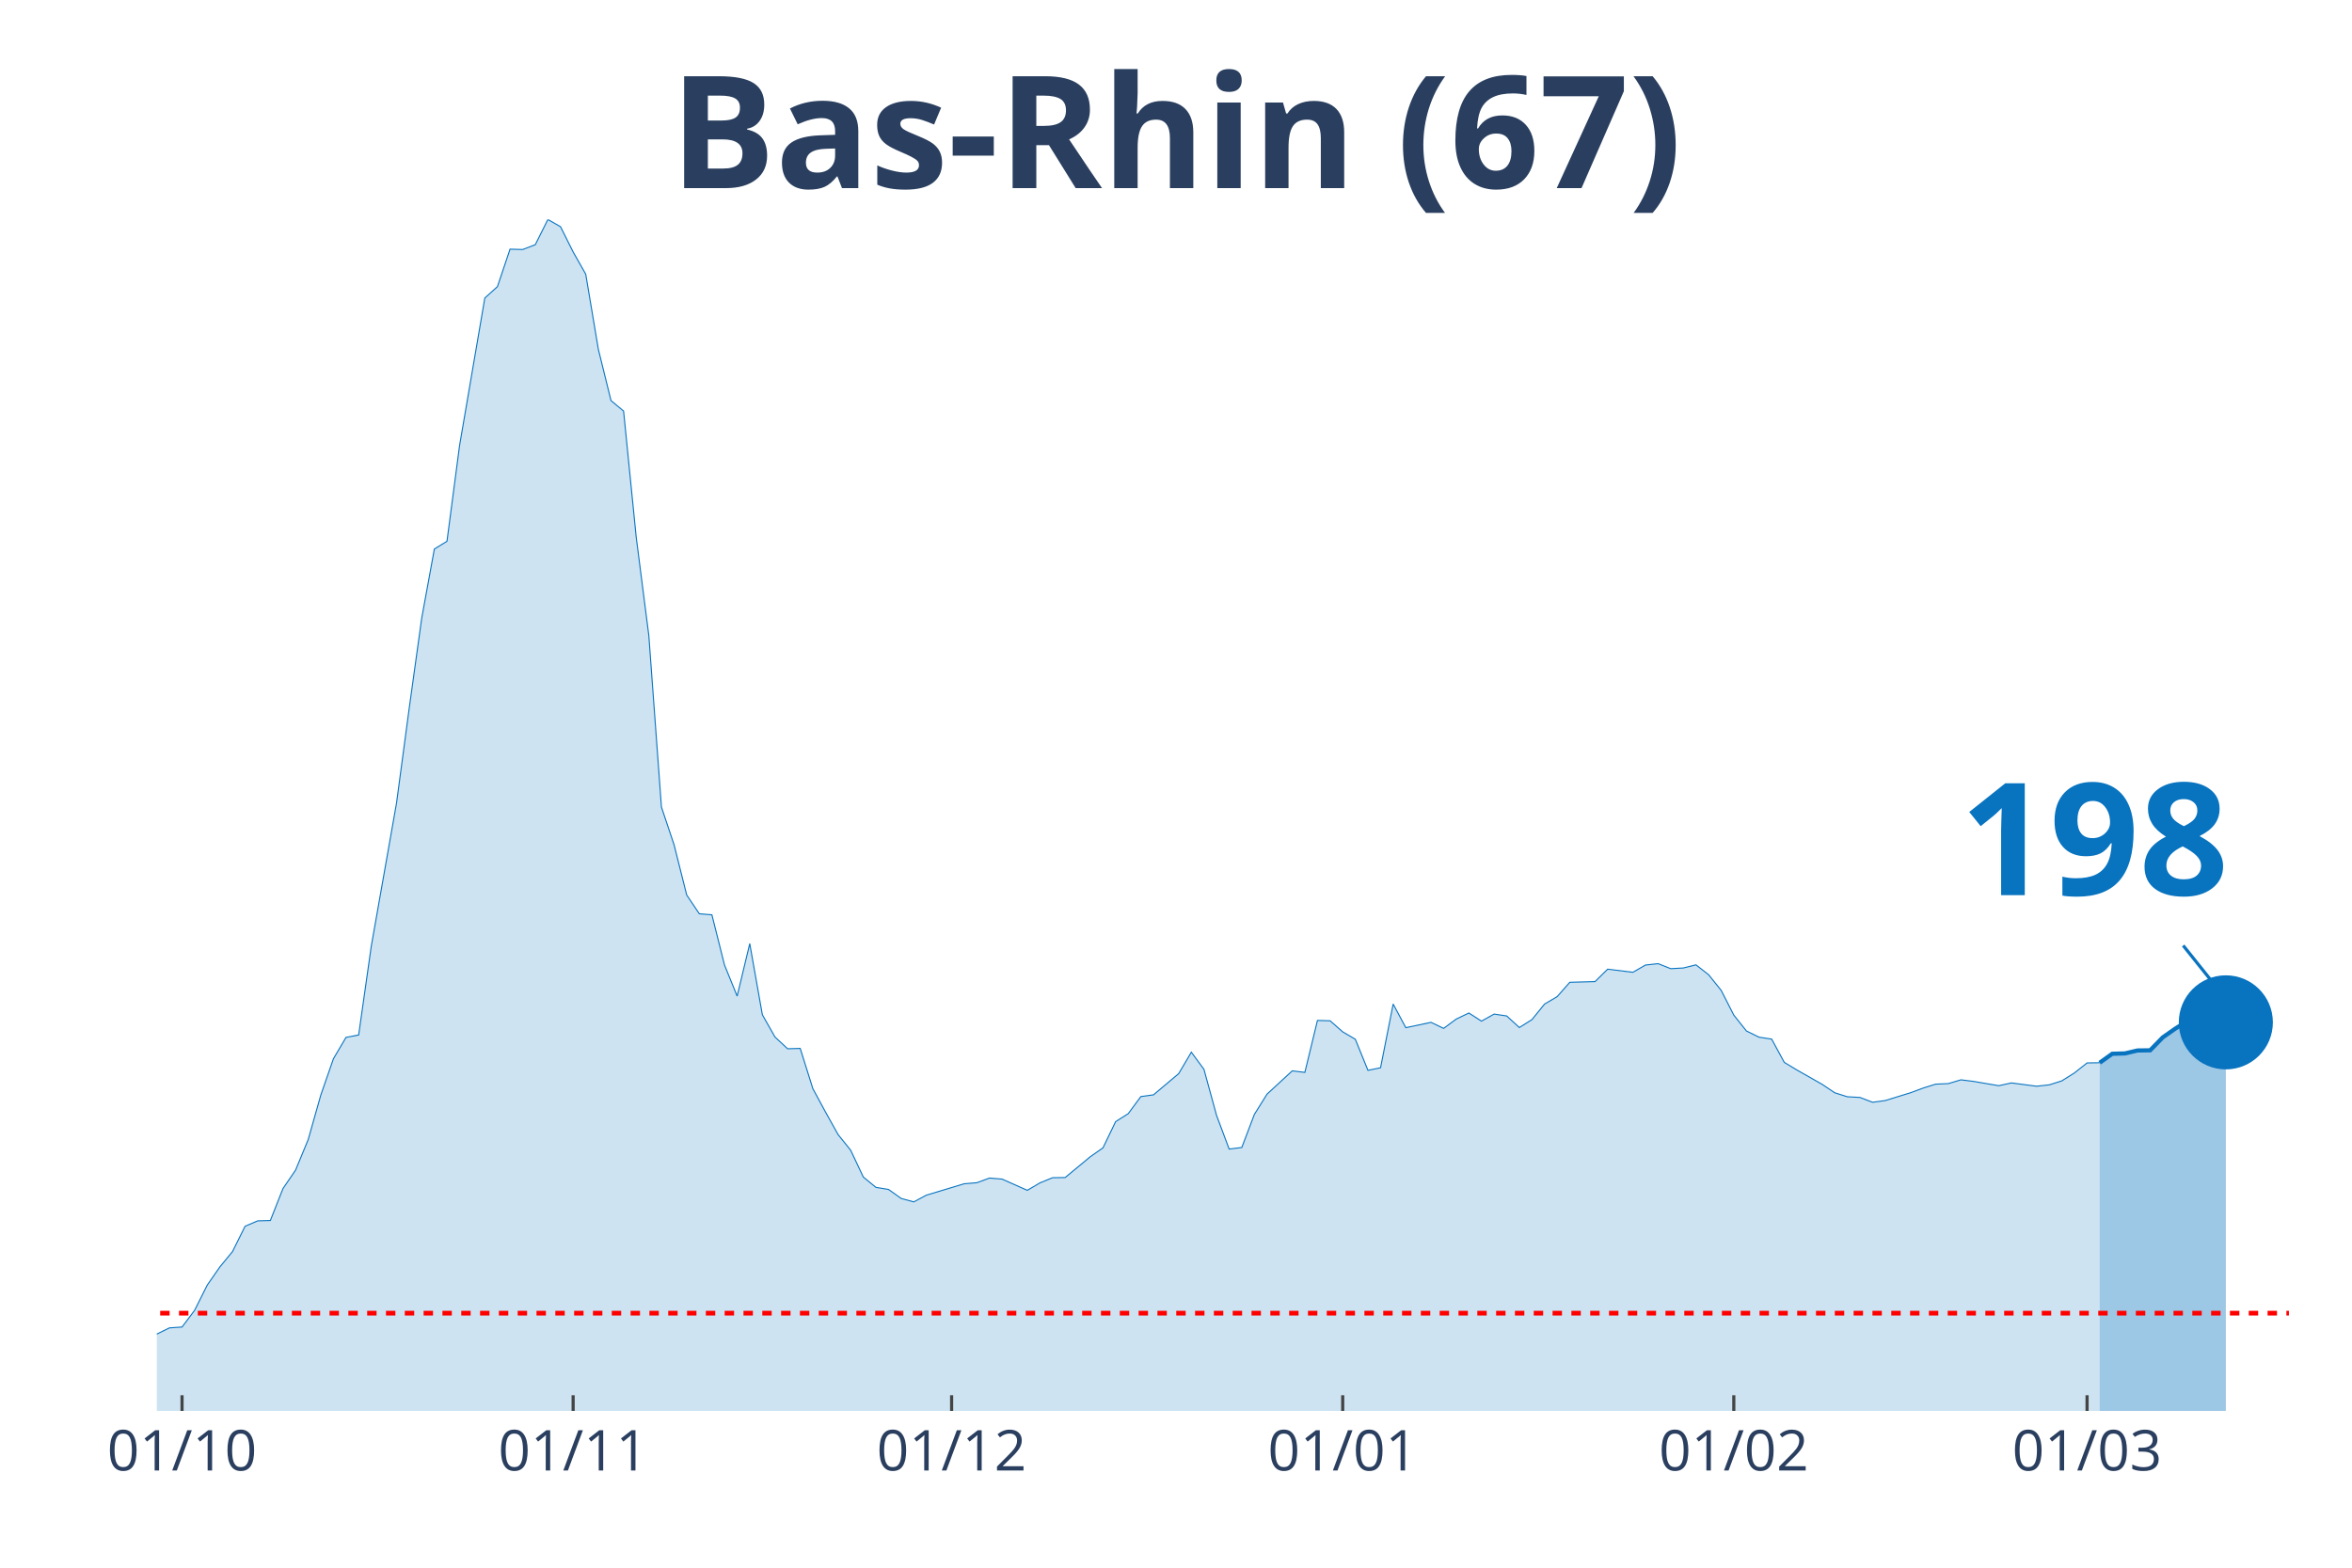
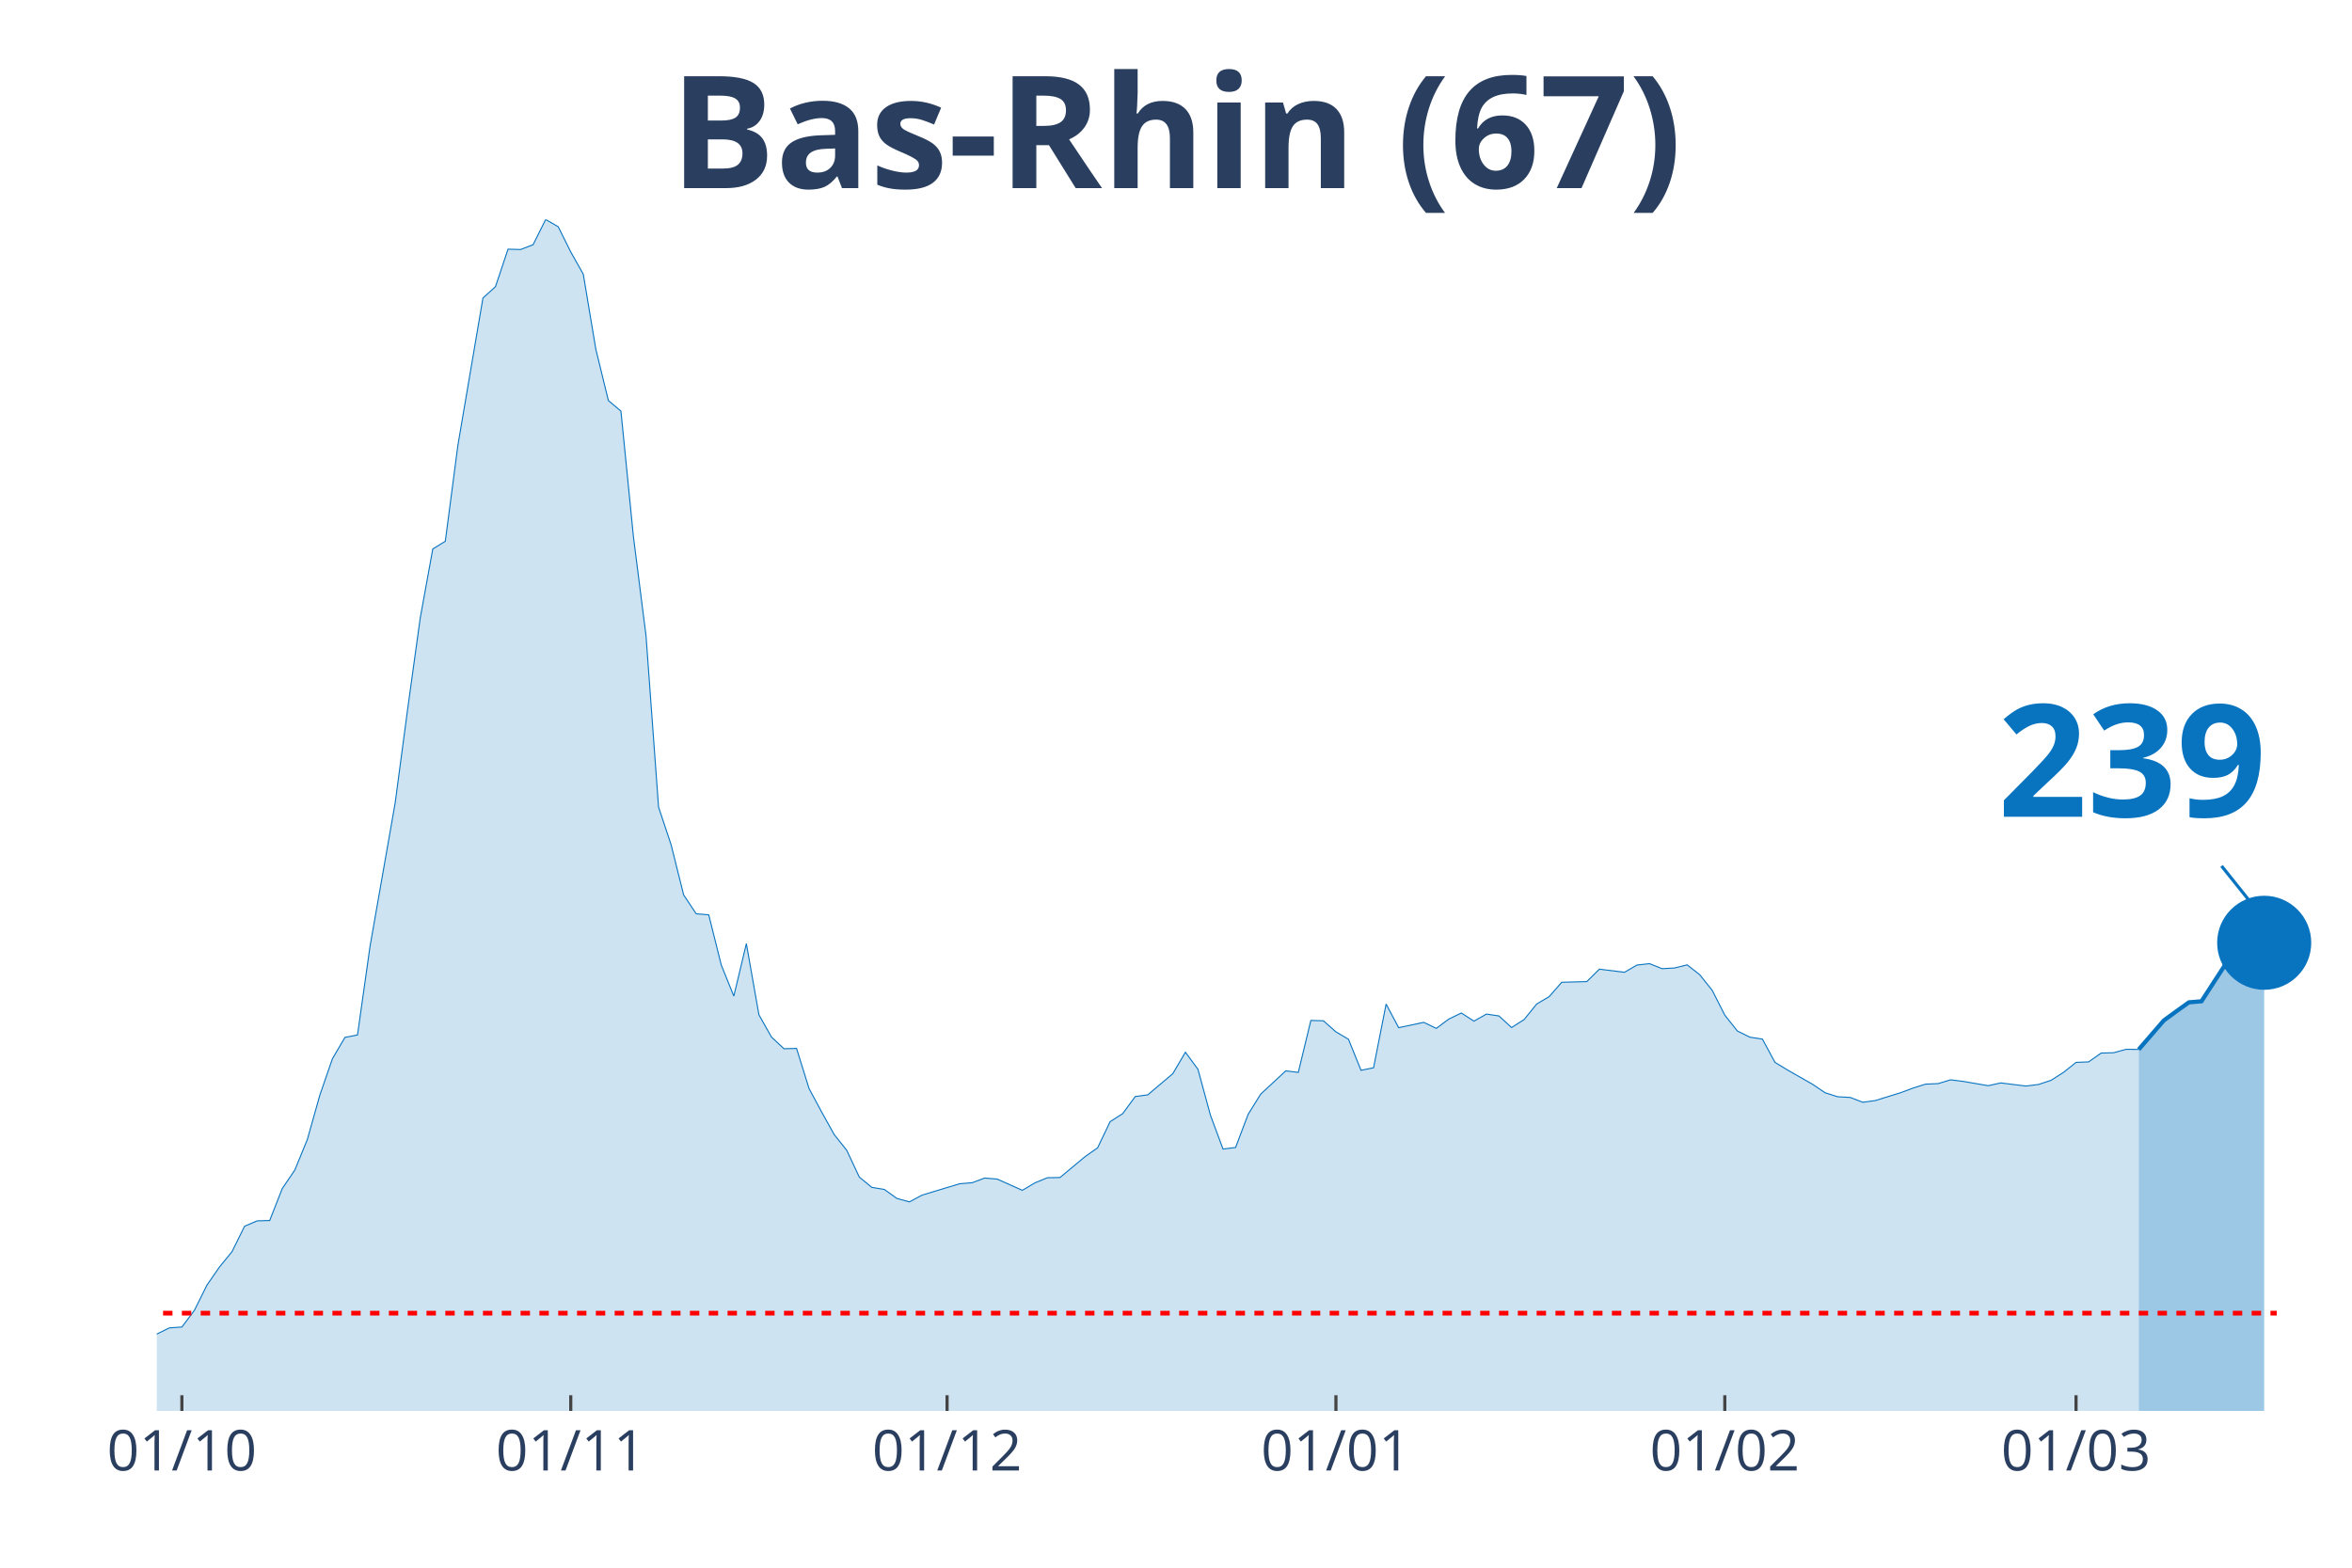
<svg xmlns="http://www.w3.org/2000/svg" class="main-svg" width="1125" height="750" style="" viewBox="0 0 750 500">
  <rect x="0" y="0" width="750" height="500" style="fill: rgb(0, 0, 0); fill-opacity: 0;" />
-   <defs id="defs-82e9d3">
+   <defs id="defs-e5a03b">
    <g class="clips">
-       <clipPath id="clip82e9d3xyplot" class="plotclip">
+       <clipPath id="clipe5a03bxyplot" class="plotclip">
        <rect width="700" height="380" />
      </clipPath>
-       <clipPath class="axesclip" id="clip82e9d3x">
+       <clipPath class="axesclip" id="clipe5a03bx">
        <rect x="50" y="0" width="700" height="500" />
      </clipPath>
-       <clipPath class="axesclip" id="clip82e9d3y">
+       <clipPath class="axesclip" id="clipe5a03by">
        <rect x="0" y="70" width="750" height="380" />
      </clipPath>
-       <clipPath class="axesclip" id="clip82e9d3xy">
+       <clipPath class="axesclip" id="clipe5a03bxy">
        <rect x="50" y="70" width="700" height="380" />
      </clipPath>
    </g>
    <g class="gradients" />
  </defs>
  <g class="bglayer">
    <rect class="bg" x="50" y="70" width="700" height="380" style="fill: rgb(0, 0, 0); fill-opacity: 0; stroke-width: 0;" />
  </g>
  <g class="layer-below">
    <g class="imagelayer" />
    <g class="shapelayer" />
  </g>
  <g class="cartesianlayer">
    <g class="subplot xy">
      <g class="layer-subplot">
        <g class="shapelayer" />
        <g class="imagelayer" />
      </g>
      <g class="gridlayer">
        <g class="x">
-           <path class="xgrid crisp" transform="translate(58.05,0)" d="M0,70v380" style="stroke: rgb(255, 255, 255); stroke-opacity: 1; stroke-width: 1px;" />
-           <path class="xgrid crisp" transform="translate(182.76,0)" d="M0,70v380" style="stroke: rgb(255, 255, 255); stroke-opacity: 1; stroke-width: 1px;" />
-           <path class="xgrid crisp" transform="translate(303.45,0)" d="M0,70v380" style="stroke: rgb(255, 255, 255); stroke-opacity: 1; stroke-width: 1px;" />
-           <path class="xgrid crisp" transform="translate(428.16,0)" d="M0,70v380" style="stroke: rgb(255, 255, 255); stroke-opacity: 1; stroke-width: 1px;" />
-           <path class="xgrid crisp" transform="translate(552.87,0)" d="M0,70v380" style="stroke: rgb(255, 255, 255); stroke-opacity: 1; stroke-width: 1px;" />
-           <path class="xgrid crisp" transform="translate(665.52,0)" d="M0,70v380" style="stroke: rgb(255, 255, 255); stroke-opacity: 1; stroke-width: 1px;" />
+           <path class="xgrid crisp" transform="translate(58,0)" d="M0,70v380" style="stroke: rgb(255, 255, 255); stroke-opacity: 1; stroke-width: 1px;" />
+           <path class="xgrid crisp" transform="translate(182,0)" d="M0,70v380" style="stroke: rgb(255, 255, 255); stroke-opacity: 1; stroke-width: 1px;" />
+           <path class="xgrid crisp" transform="translate(302,0)" d="M0,70v380" style="stroke: rgb(255, 255, 255); stroke-opacity: 1; stroke-width: 1px;" />
+           <path class="xgrid crisp" transform="translate(426,0)" d="M0,70v380" style="stroke: rgb(255, 255, 255); stroke-opacity: 1; stroke-width: 1px;" />
+           <path class="xgrid crisp" transform="translate(550,0)" d="M0,70v380" style="stroke: rgb(255, 255, 255); stroke-opacity: 1; stroke-width: 1px;" />
+           <path class="xgrid crisp" transform="translate(662,0)" d="M0,70v380" style="stroke: rgb(255, 255, 255); stroke-opacity: 1; stroke-width: 1px;" />
        </g>
        <g class="y" />
      </g>
      <g class="zerolinelayer" />
      <path class="xlines-below" />
      <path class="ylines-below" />
      <g class="overlines-below" />
      <g class="xaxislayer-below" />
      <g class="yaxislayer-below" />
      <g class="overaxes-below" />
-       <g class="plot" transform="translate(50, 70)" clip-path="url('#clip82e9d3xyplot')">
+       <g class="plot" transform="translate(50, 70)" clip-path="url('#clipe5a03bxyplot')">
        <g class="scatterlayer mlayer">
-           <g class="trace scatter tracebe41fe" style="stroke-miterlimit: 2;">
+           <g class="trace scatter trace1dffbc" style="stroke-miterlimit: 2;">
            <g class="fills">
              <g>
-                 <path class="js-fill" d="M619.54,380L-547.13,380L-547.13,372.13L-510.92,374.55L-506.9,374.82L-301.72,378.79L-297.7,377.96L-217.24,375.38L-213.22,375.93L-177.01,367.45L-172.99,365.85L-160.92,361.23L-156.9,360.07L-144.83,355.33L-140.8,355.17L-132.76,355.67L-128.74,352.97L-108.62,354.18L-104.6,354.18L-100.57,357.48L-96.55,356.44L-88.51,353.68L-84.48,352.53L-68.39,341.46L-64.37,341.9L-56.32,339.97L-52.3,343.33L-40.23,346.31L-36.21,345.59L-28.16,347.3L-24.14,346.69L-20.11,347.13L-16.09,351.37L-8.05,355.22L-4.02,355.33L0,355.5L4.02,353.52L8.05,353.24L12.07,347.9L16.09,339.86L20.11,334.08L24.14,329.18L28.16,321.09L32.18,319.38L36.21,319.27L40.23,309.09L44.25,303.2L48.28,293.45L52.3,279.25L56.32,267.68L60.34,260.86L64.37,260.09L68.39,231.79L76.44,186.15L80.46,156.09L84.48,127.13L88.51,105.1L92.53,102.63L96.55,72.07L104.6,25.05L108.62,21.42L112.64,9.47L116.67,9.58L120.69,8.04L124.71,0L128.74,2.31L132.76,10.35L136.78,17.45L140.8,41.4L144.83,57.75L148.85,61.11L152.87,101.3L156.9,132.74L160.92,187.41L164.94,199.41L168.97,215.44L172.99,221.44L177.01,221.77L181.03,237.79L185.06,247.7L189.08,230.96L193.1,253.65L197.13,260.75L201.15,264.49L205.17,264.38L209.2,277.21L213.22,284.64L217.24,291.85L221.26,296.86L225.29,305.4L229.31,308.7L233.33,309.36L237.36,312.23L241.38,313.33L245.4,311.18L257.47,307.55L261.49,307.22L265.52,305.73L269.54,306.06L277.59,309.64L281.61,307.27L285.63,305.62L289.66,305.56L297.7,298.9L301.72,296.09L305.75,287.73L309.77,285.19L313.79,279.74L317.82,279.19L325.86,272.42L329.89,265.59L333.91,271.04L337.93,285.74L341.95,296.48L345.98,295.98L350,285.41L354.02,278.97L362.07,271.54L366.09,272.03L370.11,255.46L374.14,255.57L378.16,259.1L382.18,261.46L386.21,271.37L390.23,270.55L394.25,250.23L398.28,257.77L406.32,256.07L410.34,257.99L414.37,255.02L418.39,253.09L422.41,255.68L426.44,253.43L430.46,254.03L434.48,257.72L438.51,255.19L442.53,250.23L446.55,247.86L450.57,243.29L458.62,243.07L462.64,239.11L470.69,240.1L474.71,237.79L478.74,237.35L482.76,238.95L486.78,238.73L490.8,237.73L494.83,240.87L498.85,245.88L502.87,253.76L506.9,258.82L510.92,260.8L514.94,261.41L518.97,268.84L522.99,271.26L531.03,275.83L535.06,278.53L539.08,279.8L543.1,280.02L547.13,281.56L551.15,281.01L559.2,278.53L563.22,277.04L567.24,275.78L571.26,275.61L575.29,274.4L579.31,274.9L587.36,276.27L591.38,275.39L599.43,276.44L603.45,276L607.47,274.73L611.49,272.2L615.52,269.01L619.54,268.95" style="fill: rgb(8, 115, 191); fill-opacity: 0.2; stroke-width: 0;" />
+                 <path class="js-fill" d="M632,380L-544,380L-544,372.13L-508,374.55L-504,374.82L-300,378.79L-296,377.96L-216,375.38L-212,375.93L-176,367.45L-172,365.85L-160,361.23L-156,360.07L-144,355.33L-140,355.17L-132,355.67L-128,352.97L-108,354.18L-104,354.18L-100,357.48L-96,356.44L-88,353.68L-84,352.53L-68,341.46L-64,341.9L-56,339.97L-52,343.33L-40,346.31L-36,345.59L-28,347.3L-24,346.69L-20,347.13L-16,351.37L-8,355.22L-4,355.33L0,355.5L4,353.52L8,353.24L12,347.9L16,339.86L20,334.08L24,329.18L28,321.09L32,319.38L36,319.27L40,309.09L44,303.2L48,293.45L52,279.25L56,267.68L60,260.86L64,260.09L68,231.79L76,186.15L80,156.09L84,127.13L88,105.1L92,102.63L96,72.07L104,25.05L108,21.42L112,9.47L116,9.58L120,8.04L124,0L128,2.31L132,10.35L136,17.45L140,41.4L144,57.75L148,61.11L152,101.3L156,132.74L160,187.41L164,199.41L168,215.44L172,221.44L176,221.77L180,237.79L184,247.7L188,230.96L192,253.65L196,260.75L200,264.49L204,264.38L208,277.21L212,284.64L216,291.85L220,296.86L224,305.4L228,308.7L232,309.36L236,312.23L240,313.33L244,311.18L256,307.55L260,307.22L264,305.73L268,306.06L276,309.64L280,307.27L284,305.62L288,305.56L296,298.9L300,296.09L304,287.73L308,285.19L312,279.74L316,279.19L324,272.42L328,265.59L332,271.04L336,285.74L340,296.48L344,295.98L348,285.41L352,278.97L360,271.54L364,272.03L368,255.46L372,255.57L376,259.1L380,261.46L384,271.37L388,270.55L392,250.23L396,257.77L404,256.07L408,257.99L412,255.02L416,253.09L420,255.68L424,253.43L428,254.03L432,257.72L436,255.19L440,250.23L444,247.86L448,243.29L456,243.07L460,239.11L468,240.1L472,237.79L476,237.35L480,238.95L484,238.73L488,237.73L492,240.87L496,245.88L500,253.76L504,258.82L508,260.8L512,261.41L516,268.84L520,271.26L528,275.83L532,278.53L536,279.8L540,280.02L544,281.56L548,281.01L556,278.53L560,277.04L564,275.78L568,275.61L572,274.4L576,274.9L584,276.27L588,275.39L596,276.38L600,275.89L604,274.57L608,272.03L612,268.84L616,268.68L620,265.87L624,265.76L628,264.66L632,264.71" style="fill: rgb(8, 115, 191); fill-opacity: 0.2; stroke-width: 0;" />
              </g>
            </g>
            <g class="errorbars" />
            <g class="lines">
-               <path class="js-line" d="M-547.13,372.13L-510.92,374.55L-506.9,374.82L-301.72,378.79L-297.7,377.96L-217.24,375.38L-213.22,375.93L-177.01,367.45L-172.99,365.85L-160.92,361.23L-156.9,360.07L-144.83,355.33L-140.8,355.17L-132.76,355.67L-128.74,352.97L-108.62,354.18L-104.6,354.18L-100.57,357.48L-96.55,356.44L-88.51,353.68L-84.48,352.53L-68.39,341.46L-64.37,341.9L-56.32,339.97L-52.3,343.33L-40.23,346.31L-36.21,345.59L-28.16,347.3L-24.14,346.69L-20.11,347.13L-16.09,351.37L-8.05,355.22L-4.02,355.33L0,355.5L4.02,353.52L8.05,353.24L12.07,347.9L16.09,339.86L20.11,334.08L24.14,329.18L28.16,321.09L32.18,319.38L36.21,319.27L40.23,309.09L44.25,303.2L48.28,293.45L52.3,279.25L56.32,267.68L60.34,260.86L64.37,260.09L68.39,231.79L76.44,186.15L80.46,156.09L84.48,127.13L88.51,105.1L92.53,102.63L96.55,72.07L104.6,25.05L108.62,21.42L112.64,9.47L116.67,9.58L120.69,8.04L124.71,0L128.74,2.31L132.76,10.35L136.78,17.45L140.8,41.4L144.83,57.75L148.85,61.11L152.87,101.3L156.9,132.74L160.92,187.41L164.94,199.41L168.97,215.44L172.99,221.44L177.01,221.77L181.03,237.79L185.06,247.7L189.08,230.96L193.1,253.65L197.13,260.75L201.15,264.49L205.17,264.38L209.2,277.21L213.22,284.64L217.24,291.85L221.26,296.86L225.29,305.4L229.31,308.7L233.33,309.36L237.36,312.23L241.38,313.33L245.4,311.18L257.47,307.55L261.49,307.22L265.52,305.73L269.54,306.06L277.59,309.64L281.61,307.27L285.63,305.62L289.66,305.56L297.7,298.9L301.72,296.09L305.75,287.73L309.77,285.19L313.79,279.74L317.82,279.19L325.86,272.42L329.89,265.59L333.91,271.04L337.93,285.74L341.95,296.48L345.98,295.98L350,285.41L354.02,278.97L362.07,271.54L366.09,272.03L370.11,255.46L374.14,255.57L378.16,259.1L382.18,261.46L386.21,271.37L390.23,270.55L394.25,250.23L398.28,257.77L406.32,256.07L410.34,257.99L414.37,255.02L418.39,253.09L422.41,255.68L426.44,253.43L430.46,254.03L434.48,257.72L438.51,255.19L442.53,250.23L446.55,247.86L450.57,243.29L458.62,243.07L462.64,239.11L470.69,240.1L474.71,237.79L478.74,237.35L482.76,238.95L486.78,238.73L490.8,237.73L494.83,240.87L498.85,245.88L502.87,253.76L506.9,258.82L510.92,260.8L514.94,261.41L518.97,268.84L522.99,271.26L531.03,275.83L535.06,278.53L539.08,279.8L543.1,280.02L547.13,281.56L551.15,281.01L559.2,278.53L563.22,277.04L567.24,275.78L571.26,275.61L575.29,274.4L579.31,274.9L587.36,276.27L591.38,275.39L599.43,276.44L603.45,276L607.47,274.73L611.49,272.2L615.52,269.01L619.54,268.95" style="vector-effect: non-scaling-stroke; fill: none; stroke: rgb(8, 115, 191); stroke-opacity: 1; stroke-width: 0.5px; opacity: 1;" />
+               <path class="js-line" d="M-544,372.13L-508,374.55L-504,374.82L-300,378.79L-296,377.96L-216,375.38L-212,375.93L-176,367.45L-172,365.85L-160,361.23L-156,360.07L-144,355.33L-140,355.17L-132,355.67L-128,352.97L-108,354.18L-104,354.18L-100,357.48L-96,356.44L-88,353.68L-84,352.53L-68,341.46L-64,341.9L-56,339.97L-52,343.33L-40,346.31L-36,345.59L-28,347.3L-24,346.69L-20,347.13L-16,351.37L-8,355.22L-4,355.33L0,355.5L4,353.52L8,353.24L12,347.9L16,339.86L20,334.08L24,329.18L28,321.09L32,319.38L36,319.27L40,309.09L44,303.2L48,293.45L52,279.25L56,267.68L60,260.86L64,260.09L68,231.79L76,186.15L80,156.09L84,127.13L88,105.1L92,102.63L96,72.07L104,25.05L108,21.42L112,9.47L116,9.58L120,8.04L124,0L128,2.31L132,10.35L136,17.45L140,41.4L144,57.75L148,61.11L152,101.3L156,132.74L160,187.41L164,199.41L168,215.44L172,221.44L176,221.77L180,237.79L184,247.7L188,230.96L192,253.65L196,260.75L200,264.49L204,264.38L208,277.21L212,284.64L216,291.85L220,296.86L224,305.4L228,308.7L232,309.36L236,312.23L240,313.33L244,311.18L256,307.55L260,307.22L264,305.73L268,306.06L276,309.64L280,307.27L284,305.62L288,305.56L296,298.9L300,296.09L304,287.73L308,285.19L312,279.74L316,279.19L324,272.42L328,265.59L332,271.04L336,285.74L340,296.48L344,295.98L348,285.41L352,278.97L360,271.54L364,272.03L368,255.46L372,255.57L376,259.1L380,261.46L384,271.37L388,270.55L392,250.23L396,257.77L404,256.07L408,257.99L412,255.02L416,253.09L420,255.68L424,253.43L428,254.03L432,257.72L436,255.19L440,250.23L444,247.86L448,243.29L456,243.07L460,239.11L468,240.1L472,237.79L476,237.35L480,238.95L484,238.73L488,237.73L492,240.87L496,245.88L500,253.76L504,258.82L508,260.8L512,261.41L516,268.84L520,271.26L528,275.83L532,278.53L536,279.8L540,280.02L544,281.56L548,281.01L556,278.53L560,277.04L564,275.78L568,275.61L572,274.4L576,274.9L584,276.27L588,275.39L596,276.38L600,275.89L604,274.57L608,272.03L612,268.84L616,268.68L620,265.87L624,265.76L628,264.66L632,264.71" style="vector-effect: non-scaling-stroke; fill: none; stroke: rgb(8, 115, 191); stroke-opacity: 1; stroke-width: 0.5px; opacity: 1;" />
            </g>
            <g class="points" />
            <g class="text" />
          </g>
-           <g class="trace scatter trace55b678" style="stroke-miterlimit: 2;">
+           <g class="trace scatter tracebceaf0" style="stroke-miterlimit: 2;">
            <g class="fills">
              <g>
-                 <path class="js-fill" d="M659.77,380L619.54,380L619.54,268.95L623.56,266.09L627.59,265.98L631.61,265.04L635.63,264.99L639.66,260.86L643.68,258.05L647.7,255.52L651.72,256.23L659.77,256.07" style="fill: rgb(8, 115, 191); fill-opacity: 0.4; stroke-width: 0;" />
+                 <path class="js-fill" d="M672,380L632,380L632,264.71L640,255.46L644,252.54L648,249.68L652,249.35L660,237.02L664,235.2L672,230.69" style="fill: rgb(8, 115, 191); fill-opacity: 0.4; stroke-width: 0;" />
              </g>
            </g>
            <g class="errorbars" />
            <g class="lines">
-               <path class="js-line" d="M619.54,268.95L623.56,266.09L627.59,265.98L631.61,265.04L635.63,264.99L639.66,260.86L643.68,258.05L647.7,255.52L651.72,256.23L659.77,256.07" style="vector-effect: non-scaling-stroke; fill: none; stroke: rgb(8, 115, 191); stroke-opacity: 1; stroke-width: 2px; opacity: 1;" />
+               <path class="js-line" d="M632,264.71L640,255.46L644,252.54L648,249.68L652,249.35L660,237.02L664,235.2L672,230.69" style="vector-effect: non-scaling-stroke; fill: none; stroke: rgb(8, 115, 191); stroke-opacity: 1; stroke-width: 2px; opacity: 1;" />
            </g>
            <g class="points" />
            <g class="text" />
          </g>
-           <g class="trace scatter trace5ad1a6" style="stroke-miterlimit: 2; opacity: 1;">
+           <g class="trace scatter trace87d427" style="stroke-miterlimit: 2; opacity: 1;">
            <g class="fills" />
            <g class="errorbars" />
            <g class="lines" />
            <g class="points">
-               <path class="point" transform="translate(659.77,256.07)" d="M15,0A15,15 0 1,1 0,-15A15,15 0 0,1 15,0Z" style="opacity: 1; stroke-width: 0px; fill: rgb(8, 115, 191); fill-opacity: 1;" />
+               <path class="point" transform="translate(672,230.69)" d="M15,0A15,15 0 1,1 0,-15A15,15 0 0,1 15,0Z" style="opacity: 1; stroke-width: 0px; fill: rgb(8, 115, 191); fill-opacity: 1;" />
            </g>
            <g class="text" />
          </g>
        </g>
      </g>
      <g class="overplot" />
      <path class="xlines-above crisp" style="fill: none; stroke-width: 1px; stroke: rgb(0, 0, 0); stroke-opacity: 0;" d="" />
      <path class="ylines-above crisp" style="fill: none;" d="M0,0" />
      <g class="overlines-above" />
      <g class="xaxislayer-above">
-         <path class="xtick ticks crisp" d="M0,450v-5" transform="translate(58.05,0)" style="stroke: rgb(68, 68, 68); stroke-opacity: 1; stroke-width: 1px;" />
-         <path class="xtick ticks crisp" d="M0,450v-5" transform="translate(182.76,0)" style="stroke: rgb(68, 68, 68); stroke-opacity: 1; stroke-width: 1px;" />
-         <path class="xtick ticks crisp" d="M0,450v-5" transform="translate(303.45,0)" style="stroke: rgb(68, 68, 68); stroke-opacity: 1; stroke-width: 1px;" />
-         <path class="xtick ticks crisp" d="M0,450v-5" transform="translate(428.16,0)" style="stroke: rgb(68, 68, 68); stroke-opacity: 1; stroke-width: 1px;" />
-         <path class="xtick ticks crisp" d="M0,450v-5" transform="translate(552.87,0)" style="stroke: rgb(68, 68, 68); stroke-opacity: 1; stroke-width: 1px;" />
-         <path class="xtick ticks crisp" d="M0,450v-5" transform="translate(665.52,0)" style="stroke: rgb(68, 68, 68); stroke-opacity: 1; stroke-width: 1px;" />
+         <path class="xtick ticks crisp" d="M0,450v-5" transform="translate(58,0)" style="stroke: rgb(68, 68, 68); stroke-opacity: 1; stroke-width: 1px;" />
+         <path class="xtick ticks crisp" d="M0,450v-5" transform="translate(182,0)" style="stroke: rgb(68, 68, 68); stroke-opacity: 1; stroke-width: 1px;" />
+         <path class="xtick ticks crisp" d="M0,450v-5" transform="translate(302,0)" style="stroke: rgb(68, 68, 68); stroke-opacity: 1; stroke-width: 1px;" />
+         <path class="xtick ticks crisp" d="M0,450v-5" transform="translate(426,0)" style="stroke: rgb(68, 68, 68); stroke-opacity: 1; stroke-width: 1px;" />
+         <path class="xtick ticks crisp" d="M0,450v-5" transform="translate(550,0)" style="stroke: rgb(68, 68, 68); stroke-opacity: 1; stroke-width: 1px;" />
+         <path class="xtick ticks crisp" d="M0,450v-5" transform="translate(662,0)" style="stroke: rgb(68, 68, 68); stroke-opacity: 1; stroke-width: 1px;" />
        <g class="xtick">
-           <text text-anchor="middle" x="0" y="469" transform="translate(58.05,0)" style="font-family: 'Open Sans', verdana, arial, sans-serif; font-size: 18px; fill: rgb(42, 63, 95); fill-opacity: 1; white-space: pre;">01/10</text>
+           <text text-anchor="middle" x="0" y="469" transform="translate(58,0)" style="font-family: 'Open Sans', verdana, arial, sans-serif; font-size: 18px; fill: rgb(42, 63, 95); fill-opacity: 1; white-space: pre;">01/10</text>
        </g>
        <g class="xtick">
-           <text text-anchor="middle" x="0" y="469" transform="translate(182.76,0)" style="font-family: 'Open Sans', verdana, arial, sans-serif; font-size: 18px; fill: rgb(42, 63, 95); fill-opacity: 1; white-space: pre;">01/11</text>
+           <text text-anchor="middle" x="0" y="469" transform="translate(182,0)" style="font-family: 'Open Sans', verdana, arial, sans-serif; font-size: 18px; fill: rgb(42, 63, 95); fill-opacity: 1; white-space: pre;">01/11</text>
        </g>
        <g class="xtick">
-           <text text-anchor="middle" x="0" y="469" transform="translate(303.45,0)" style="font-family: 'Open Sans', verdana, arial, sans-serif; font-size: 18px; fill: rgb(42, 63, 95); fill-opacity: 1; white-space: pre;">01/12</text>
+           <text text-anchor="middle" x="0" y="469" transform="translate(302,0)" style="font-family: 'Open Sans', verdana, arial, sans-serif; font-size: 18px; fill: rgb(42, 63, 95); fill-opacity: 1; white-space: pre;">01/12</text>
        </g>
        <g class="xtick">
-           <text text-anchor="middle" x="0" y="469" transform="translate(428.16,0)" style="font-family: 'Open Sans', verdana, arial, sans-serif; font-size: 18px; fill: rgb(42, 63, 95); fill-opacity: 1; white-space: pre;">01/01</text>
+           <text text-anchor="middle" x="0" y="469" transform="translate(426,0)" style="font-family: 'Open Sans', verdana, arial, sans-serif; font-size: 18px; fill: rgb(42, 63, 95); fill-opacity: 1; white-space: pre;">01/01</text>
        </g>
        <g class="xtick">
-           <text text-anchor="middle" x="0" y="469" transform="translate(552.87,0)" style="font-family: 'Open Sans', verdana, arial, sans-serif; font-size: 18px; fill: rgb(42, 63, 95); fill-opacity: 1; white-space: pre;">01/02</text>
+           <text text-anchor="middle" x="0" y="469" transform="translate(550,0)" style="font-family: 'Open Sans', verdana, arial, sans-serif; font-size: 18px; fill: rgb(42, 63, 95); fill-opacity: 1; white-space: pre;">01/02</text>
        </g>
        <g class="xtick">
-           <text text-anchor="middle" x="0" y="469" transform="translate(665.52,0)" style="font-family: 'Open Sans', verdana, arial, sans-serif; font-size: 18px; fill: rgb(42, 63, 95); fill-opacity: 1; white-space: pre;">01/03</text>
+           <text text-anchor="middle" x="0" y="469" transform="translate(662,0)" style="font-family: 'Open Sans', verdana, arial, sans-serif; font-size: 18px; fill: rgb(42, 63, 95); fill-opacity: 1; white-space: pre;">01/03</text>
        </g>
      </g>
      <g class="yaxislayer-above" />
      <g class="overaxes-above" />
    </g>
  </g>
  <g class="polarlayer" />
  <g class="ternarylayer" />
  <g class="geolayer" />
  <g class="funnelarealayer" />
  <g class="pielayer" />
  <g class="treemaplayer" />
  <g class="sunburstlayer" />
  <g class="glimages" />
-   <defs id="topdefs-82e9d3">
+   <defs id="topdefs-e5a03b">
    <g class="clips" />
  </defs>
  <g class="layer-above">
    <g class="imagelayer" />
    <g class="shapelayer">
-       <path data-index="0" fill-rule="evenodd" d="M-2210.92,418.82L729.89,418.82" clip-path="url('#clip82e9d3xy')" style="opacity: 1; stroke: rgb(255, 0, 0); stroke-opacity: 1; fill: rgb(0, 0, 0); fill-opacity: 0; stroke-dasharray: 3px, 3px; stroke-width: 1.5px;" />
+       <path data-index="0" fill-rule="evenodd" d="M-2198,418.82L726,418.82" clip-path="url('#clipe5a03bxy')" style="opacity: 1; stroke: rgb(255, 0, 0); stroke-opacity: 1; fill: rgb(0, 0, 0); fill-opacity: 0; stroke-dasharray: 3px, 3px; stroke-width: 1.5px;" />
    </g>
  </g>
  <g class="infolayer">
    <g class="g-gtitle">
      <text class="gtitle" x="375" y="25" text-anchor="middle" dy="0.7em" style="font-family: 'Open Sans', verdana, arial, sans-serif; font-size: 50px; fill: rgb(42, 63, 95); opacity: 1; font-weight: normal; white-space: pre;">
        <tspan style="font-weight:bold">Bas-Rhin (67)</tspan>
      </text>
    </g>
    <g class="g-xtitle" />
    <g class="annotation" data-index="0" style="opacity: 1;">
-       <g class="annotation-text-g" transform="rotate(0,667.77,266.07)">
-         <g class="cursor-pointer" transform="translate(610, 230)">
+       <g class="annotation-text-g" transform="rotate(0,680,240.69)">
+         <g class="cursor-pointer" transform="translate(622, 205)">
          <rect class="bg" x="0.5" y="0.5" width="115" height="71" style="stroke-width: 1px; stroke: rgb(0, 0, 0); stroke-opacity: 0; fill: rgb(255, 255, 255); fill-opacity: 0.6;" />
          <text class="annotation-text" text-anchor="middle" x="57.812" y="55.5" style="font-family: 'Open Sans', verdana, arial, sans-serif; font-size: 50px; fill: rgb(8, 115, 191); fill-opacity: 1; white-space: pre;">
-             <tspan style="font-weight:bold">198 </tspan>
+             <tspan style="font-weight:bold">239 </tspan>
          </text>
        </g>
      </g>
      <g class="annotation-arrow-g" style="opacity: 1;">
-         <path d="M696.17,301.57L707.77,316.07" style="stroke-width: 1px; stroke: rgb(8, 115, 191); stroke-opacity: 1; stroke-dasharray: 0px, 0px, 18.569px, 18.569px;" />
+         <path d="M708.4,276.19L720,290.69" style="stroke-width: 1px; stroke: rgb(8, 115, 191); stroke-opacity: 1; stroke-dasharray: 0px, 0px, 18.569px, 18.569px;" />
      </g>
    </g>
  </g>
</svg>
